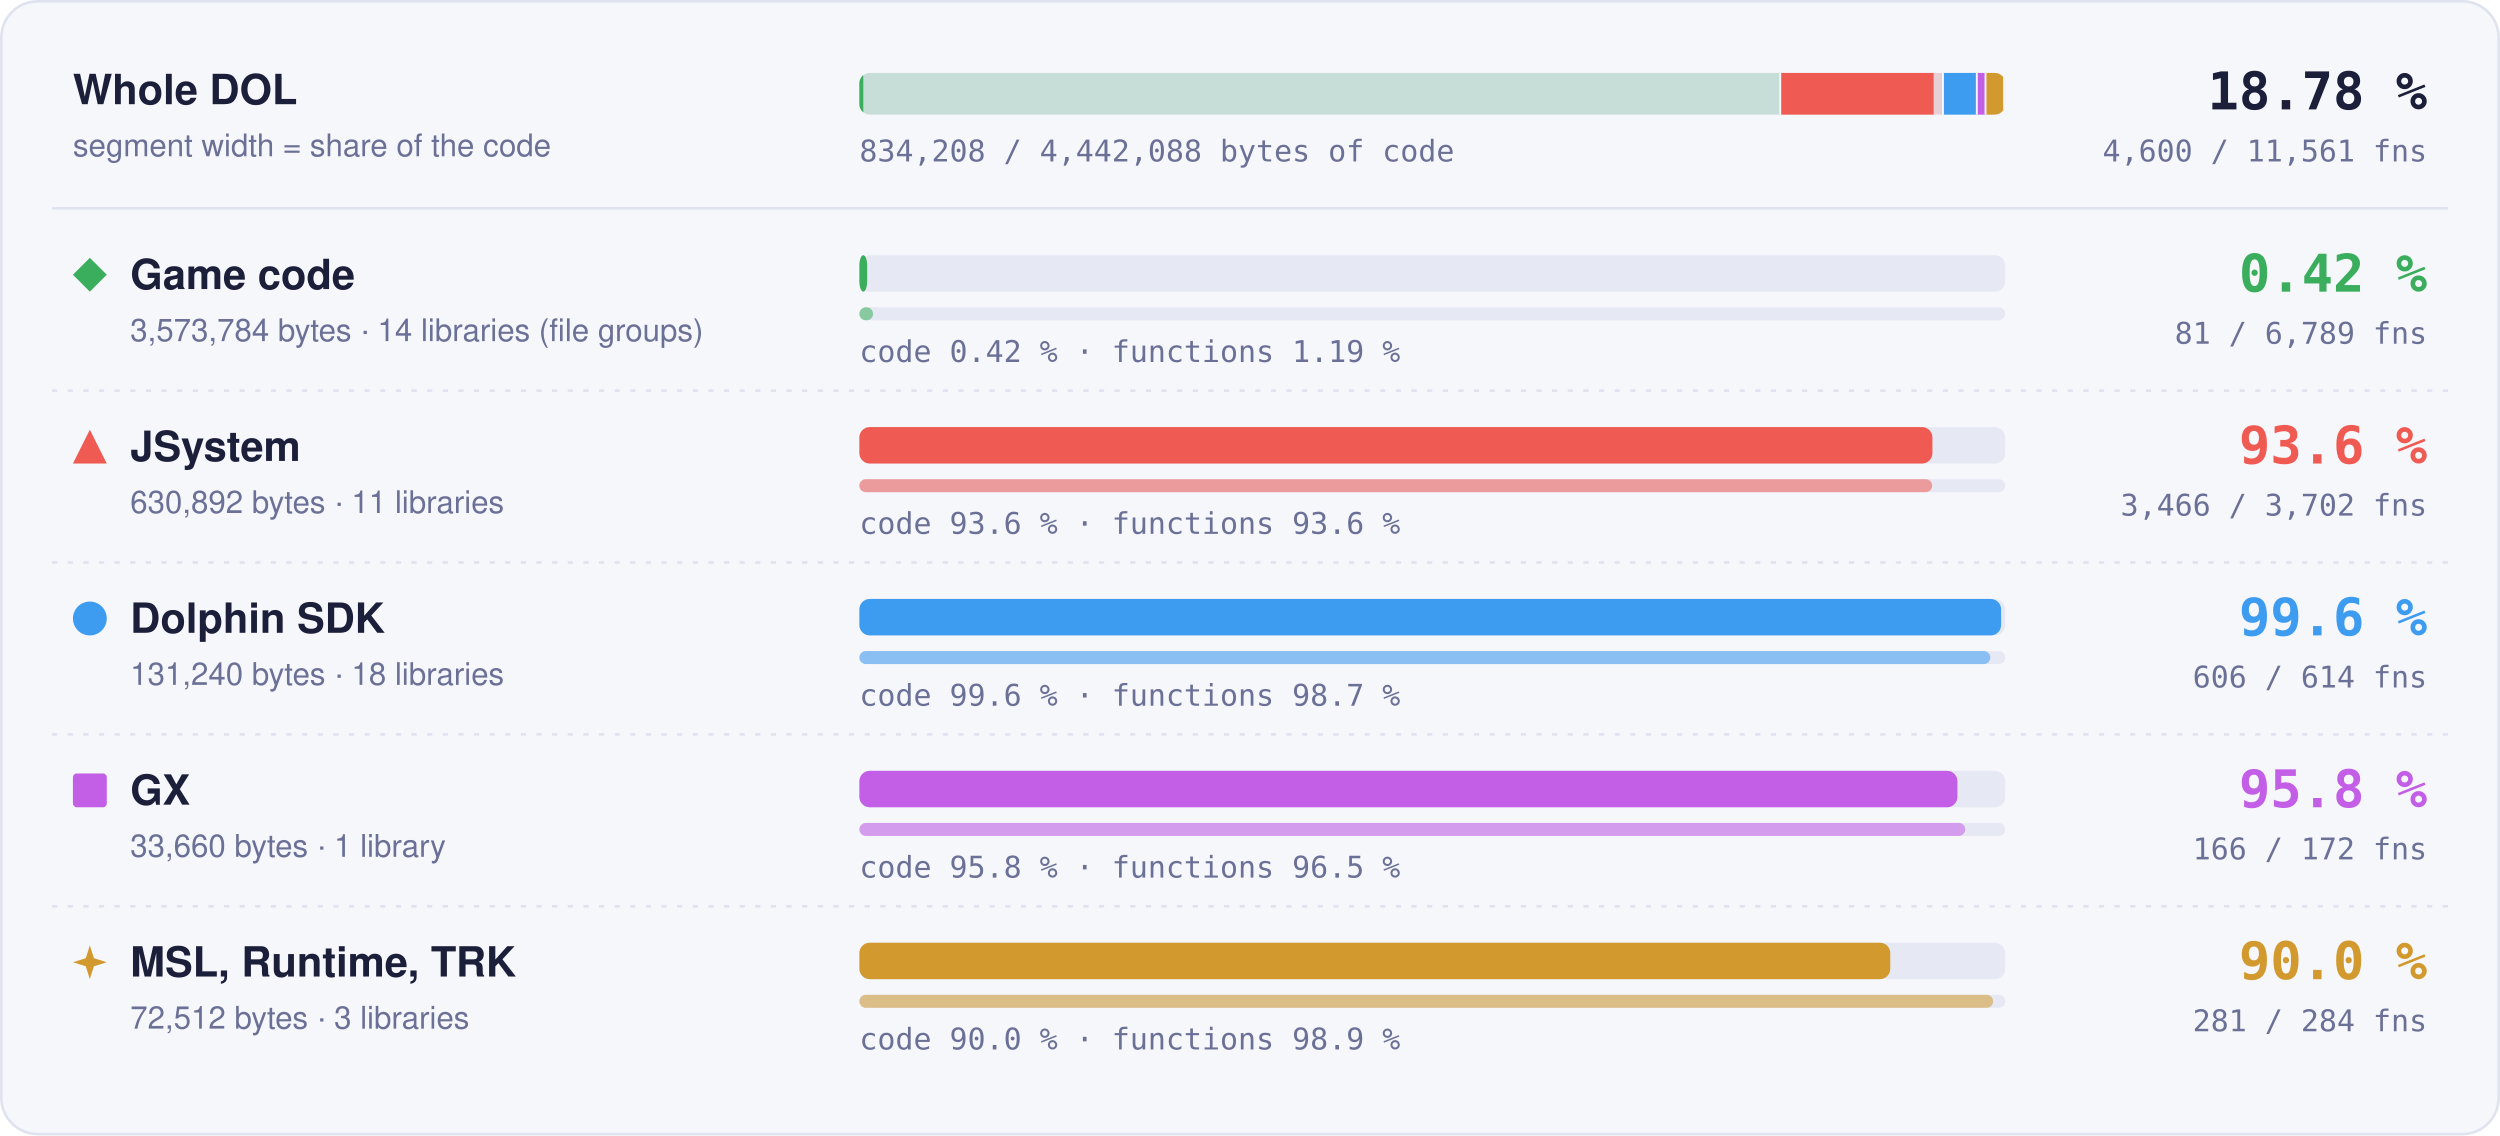
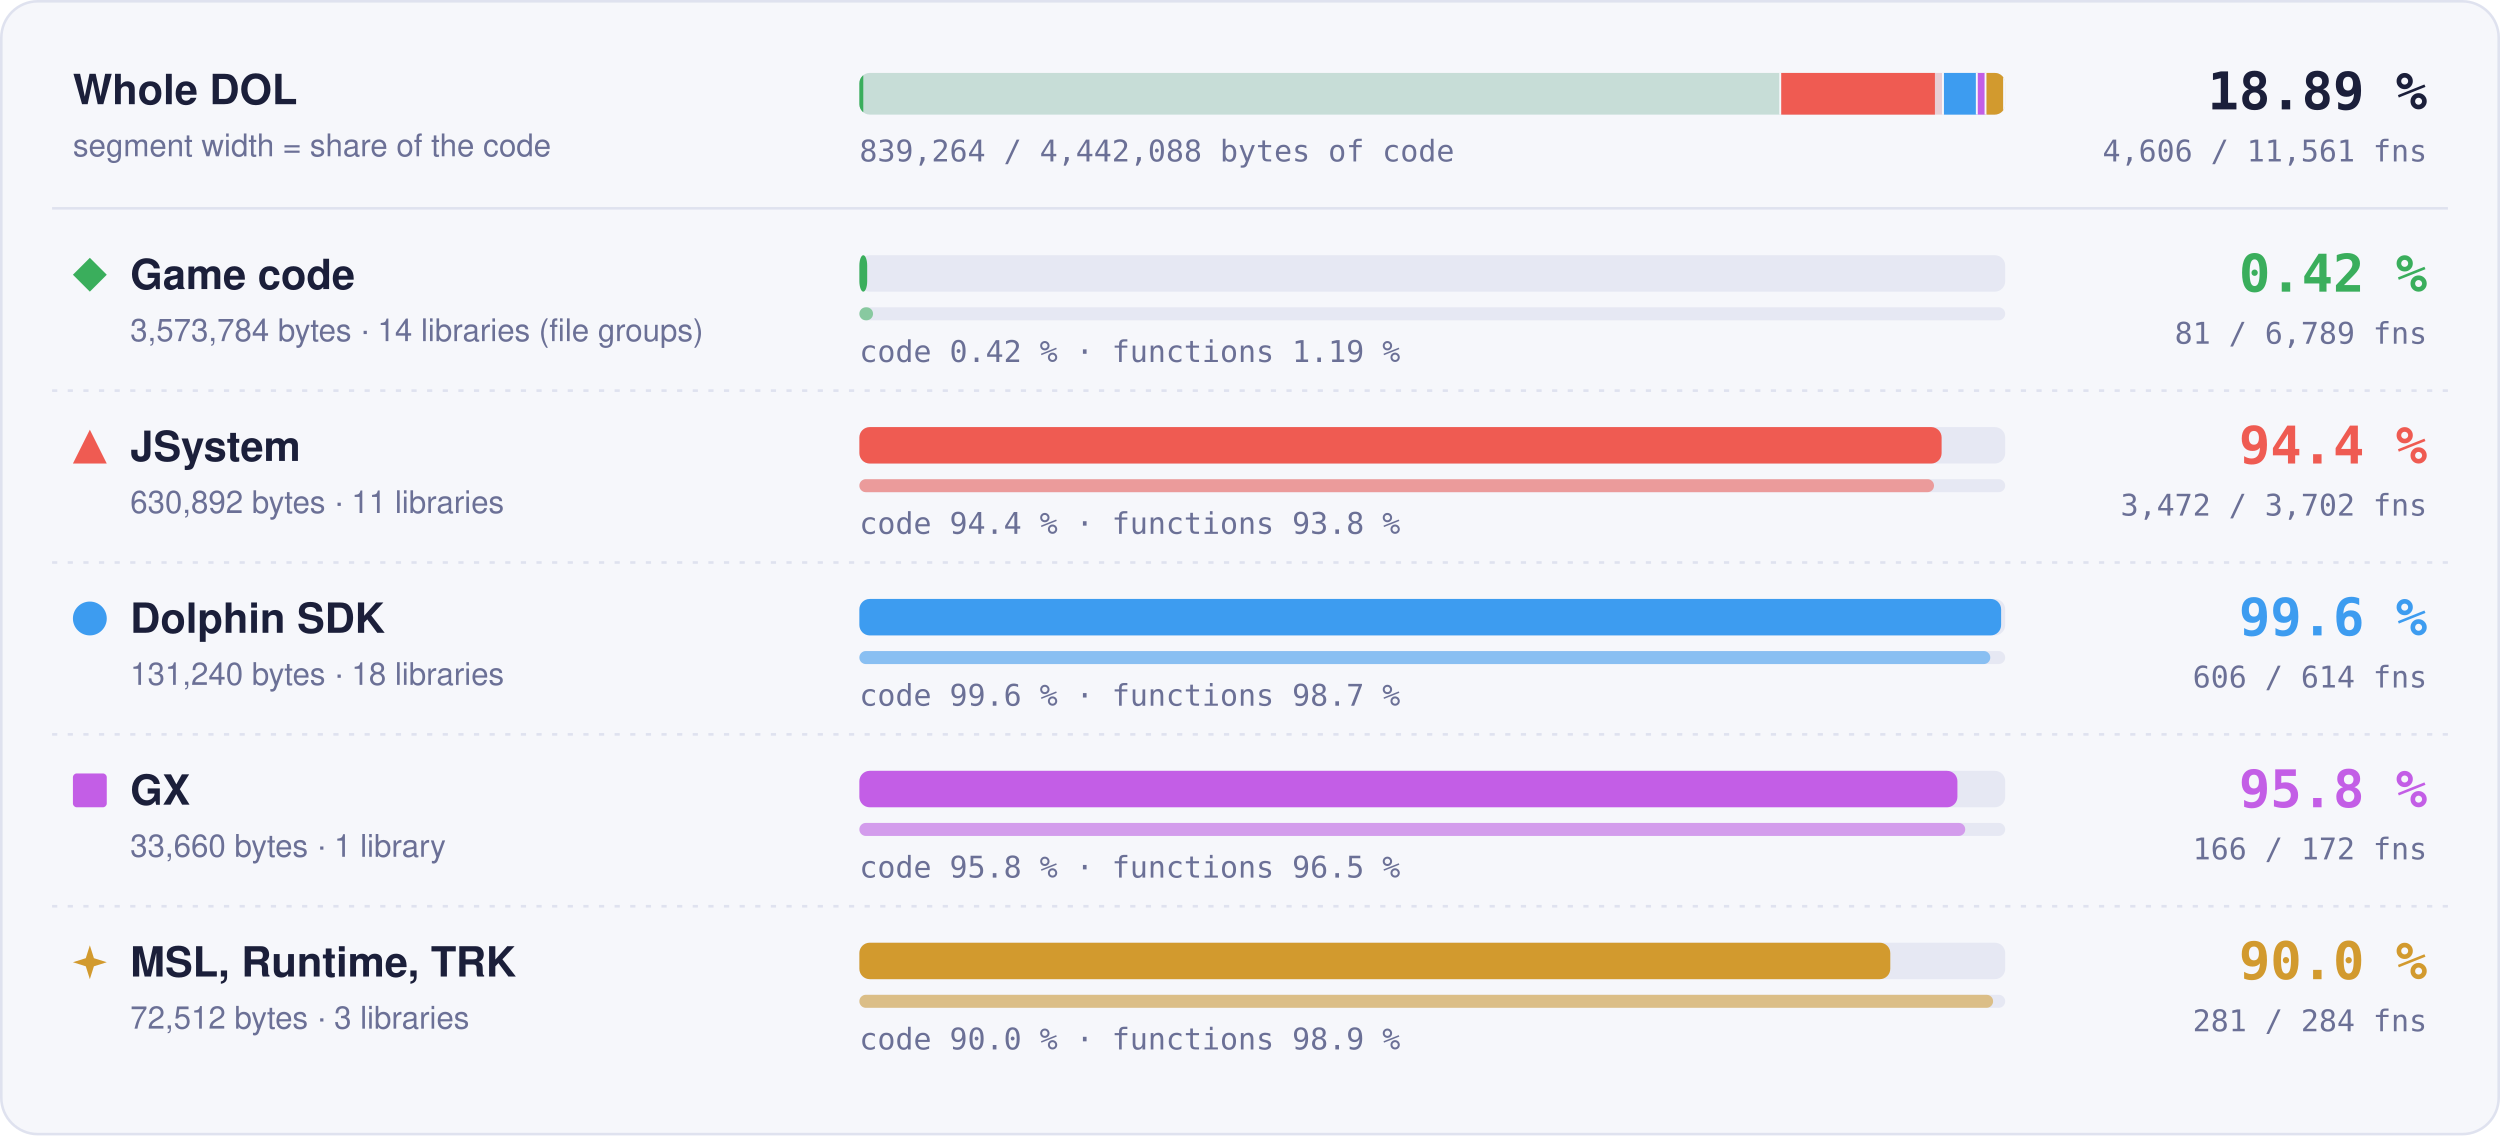
- <svg xmlns="http://www.w3.org/2000/svg" width="960" height="436" viewBox="0 0 960 436" role="img" aria-label="Matched code and functions per region: Game code 0.42 % of code, 81 of 6789 functions; JSystem 93.6 % of code, 3466 of 3702 functions; Dolphin SDK 99.6 % of code, 606 of 614 functions; GX 95.8 % of code, 166 of 172 functions; MSL, Runtime, TRK 90.0 % of code, 281 of 284 functions">
+ <svg xmlns="http://www.w3.org/2000/svg" width="960" height="436" viewBox="0 0 960 436" role="img" aria-label="Matched code and functions per region: Game code 0.42 % of code, 81 of 6789 functions; JSystem 94.4 % of code, 3472 of 3702 functions; Dolphin SDK 99.6 % of code, 606 of 614 functions; GX 95.8 % of code, 166 of 172 functions; MSL, Runtime, TRK 90.0 % of code, 281 of 284 functions">
  <style>text { font-family: -apple-system, BlinkMacSystemFont, 'Segoe UI', Helvetica, Arial, sans-serif; } .mono { font-family: ui-monospace, SFMono-Regular, 'SF Mono', Menlo, Consolas, monospace; } .grow { transform-box: fill-box; transform-origin: 0 50%; animation: grow 1.4s cubic-bezier(.2,.8,.2,1) both; } @keyframes grow { from { transform: scaleX(0); } } @media (prefers-reduced-motion: reduce) { * { animation: none !important; } }</style>
  <rect x="0.5" y="0.5" width="959" height="435" rx="14" fill="#f6f7fb" stroke="#dfe2ef" />
  <text x="28" y="40" font-size="16" font-weight="700" fill="#1b1f3a">Whole DOL</text>
  <text x="28" y="60" font-size="12" fill="#6b7096">segment width = share of the code</text>
  <rect x="330" y="28" width="440" height="16" rx="4" fill="#e6e8f3" />
  <clipPath id="wb">
    <rect x="330" y="28" width="440" height="16" rx="4" />
  </clipPath>
  <g clip-path="url(#wb)">
    <rect x="330.00" y="28" width="353.99" height="16" fill="#3aae5c" fill-opacity="0.18" />
    <rect class="grow" x="330.00" y="28" width="1.50" height="16" fill="#3aae5c" />
    <rect x="683.24" y="28" width="1.5" height="16" fill="#f6f7fb" />
    <rect x="683.99" y="28" width="62.49" height="16" fill="#ef5b52" fill-opacity="0.18" />
-     <rect class="grow" x="683.99" y="28" width="58.52" height="16" fill="#ef5b52" />
+     <rect class="grow" x="683.99" y="28" width="59.02" height="16" fill="#ef5b52" />
    <rect x="745.73" y="28" width="1.5" height="16" fill="#f6f7fb" />
    <rect x="746.48" y="28" width="13.00" height="16" fill="#3d9cf0" fill-opacity="0.18" />
    <rect class="grow" x="746.48" y="28" width="12.95" height="16" fill="#3d9cf0" />
    <rect x="758.73" y="28" width="1.5" height="16" fill="#f6f7fb" />
    <rect x="759.48" y="28" width="3.33" height="16" fill="#c35ee6" fill-opacity="0.18" />
    <rect class="grow" x="759.48" y="28" width="3.20" height="16" fill="#c35ee6" />
    <rect x="762.07" y="28" width="1.5" height="16" fill="#f6f7fb" />
    <rect x="762.82" y="28" width="7.18" height="16" fill="#d29a2e" fill-opacity="0.18" />
    <rect class="grow" x="762.82" y="28" width="6.46" height="16" fill="#d29a2e" />
    <rect x="769.25" y="28" width="1.5" height="16" fill="#f6f7fb" />
  </g>
-   <text x="932" y="42" text-anchor="end" class="mono" font-size="20" font-weight="700" fill="#1b1f3a">18.78 %</text>
-   <text x="932" y="62" text-anchor="end" class="mono" font-size="11.5" fill="#6b7096">4,600 / 11,561 fns</text>
-   <text x="330" y="62" class="mono" font-size="11.5" fill="#6b7096">834,208 / 4,442,088 bytes of code</text>
+   <text x="932" y="42" text-anchor="end" class="mono" font-size="20" font-weight="700" fill="#1b1f3a">18.89 %</text>
+   <text x="932" y="62" text-anchor="end" class="mono" font-size="11.5" fill="#6b7096">4,606 / 11,561 fns</text>
+   <text x="330" y="62" class="mono" font-size="11.5" fill="#6b7096">839,264 / 4,442,088 bytes of code</text>
  <line x1="20" x2="940" y1="80" y2="80" stroke="#dfe2ef" />
  <g fill="#3aae5c">
    <path d="M34.5 99L41 105.5L34.5 112L28 105.5Z" />
  </g>
  <text x="50" y="111" font-size="16" font-weight="700" fill="#1b1f3a">Game code</text>
  <text x="50" y="131" font-size="12" fill="#6b7096">3,573,784 bytes · 14 libraries (file groups)</text>
  <rect x="330" y="98" width="440" height="14" rx="4" fill="#e6e8f3" />
  <rect class="grow" style="animation-delay:0.0s" x="330" y="98" width="3.00" height="14" rx="4" fill="#3aae5c" />
  <rect x="330" y="118" width="440" height="5" rx="2.5" fill="#e6e8f3" />
  <rect class="grow" style="animation-delay:0.2s" x="330" y="118" width="5.25" height="5" rx="2.5" fill="#3aae5c" fill-opacity="0.55" />
  <text x="330" y="139" class="mono" font-size="11.5" fill="#6b7096">code 0.42 % · functions 1.19 %</text>
  <text x="932" y="112" text-anchor="end" class="mono" font-size="20" font-weight="700" fill="#3aae5c">0.42 %</text>
  <text x="932" y="132" text-anchor="end" class="mono" font-size="11.5" fill="#6b7096">81 / 6,789 fns</text>
  <line x1="20" x2="940" y1="150" y2="150" stroke="#dfe2ef" stroke-dasharray="2 4" />
  <g fill="#ef5b52">
    <path d="M34.5 165L41 178L28 178Z" />
  </g>
  <text x="50" y="177" font-size="16" font-weight="700" fill="#1b1f3a">JSystem</text>
  <text x="50" y="197" font-size="12" fill="#6b7096">630,892 bytes · 11 libraries</text>
  <rect x="330" y="164" width="440" height="14" rx="4" fill="#e6e8f3" />
-   <rect class="grow" style="animation-delay:0.1s" x="330" y="164" width="412.05" height="14" rx="4" fill="#ef5b52" />
+   <rect class="grow" style="animation-delay:0.1s" x="330" y="164" width="415.58" height="14" rx="4" fill="#ef5b52" />
  <rect x="330" y="184" width="440" height="5" rx="2.5" fill="#e6e8f3" />
-   <rect class="grow" style="animation-delay:0.3s" x="330" y="184" width="411.95" height="5" rx="2.5" fill="#ef5b52" fill-opacity="0.55" />
-   <text x="330" y="205" class="mono" font-size="11.5" fill="#6b7096">code 93.6 % · functions 93.6 %</text>
-   <text x="932" y="178" text-anchor="end" class="mono" font-size="20" font-weight="700" fill="#ef5b52">93.6 %</text>
-   <text x="932" y="198" text-anchor="end" class="mono" font-size="11.5" fill="#6b7096">3,466 / 3,702 fns</text>
+   <rect class="grow" style="animation-delay:0.3s" x="330" y="184" width="412.66" height="5" rx="2.5" fill="#ef5b52" fill-opacity="0.55" />
+   <text x="330" y="205" class="mono" font-size="11.5" fill="#6b7096">code 94.4 % · functions 93.8 %</text>
+   <text x="932" y="178" text-anchor="end" class="mono" font-size="20" font-weight="700" fill="#ef5b52">94.4 %</text>
+   <text x="932" y="198" text-anchor="end" class="mono" font-size="11.5" fill="#6b7096">3,472 / 3,702 fns</text>
  <line x1="20" x2="940" y1="216" y2="216" stroke="#dfe2ef" stroke-dasharray="2 4" />
  <g fill="#3d9cf0">
    <circle cx="34.5" cy="237.5" r="6.5" />
  </g>
  <text x="50" y="243" font-size="16" font-weight="700" fill="#1b1f3a">Dolphin SDK</text>
  <text x="50" y="263" font-size="12" fill="#6b7096">131,240 bytes · 18 libraries</text>
  <rect x="330" y="230" width="440" height="14" rx="4" fill="#e6e8f3" />
  <rect class="grow" style="animation-delay:0.2s" x="330" y="230" width="438.43" height="14" rx="4" fill="#3d9cf0" />
  <rect x="330" y="250" width="440" height="5" rx="2.5" fill="#e6e8f3" />
  <rect class="grow" style="animation-delay:0.4s" x="330" y="250" width="434.27" height="5" rx="2.5" fill="#3d9cf0" fill-opacity="0.55" />
  <text x="330" y="271" class="mono" font-size="11.5" fill="#6b7096">code 99.6 % · functions 98.7 %</text>
  <text x="932" y="244" text-anchor="end" class="mono" font-size="20" font-weight="700" fill="#3d9cf0">99.6 %</text>
  <text x="932" y="264" text-anchor="end" class="mono" font-size="11.5" fill="#6b7096">606 / 614 fns</text>
  <line x1="20" x2="940" y1="282" y2="282" stroke="#dfe2ef" stroke-dasharray="2 4" />
  <g fill="#c35ee6">
    <rect x="28" y="297" width="13" height="13" rx="1.5" />
  </g>
  <text x="50" y="309" font-size="16" font-weight="700" fill="#1b1f3a">GX</text>
  <text x="50" y="329" font-size="12" fill="#6b7096">33,660 bytes · 1 library</text>
  <rect x="330" y="296" width="440" height="14" rx="4" fill="#e6e8f3" />
  <rect class="grow" style="animation-delay:0.3s" x="330" y="296" width="421.65" height="14" rx="4" fill="#c35ee6" />
  <rect x="330" y="316" width="440" height="5" rx="2.5" fill="#e6e8f3" />
  <rect class="grow" style="animation-delay:0.5s" x="330" y="316" width="424.65" height="5" rx="2.5" fill="#c35ee6" fill-opacity="0.55" />
  <text x="330" y="337" class="mono" font-size="11.5" fill="#6b7096">code 95.8 % · functions 96.5 %</text>
  <text x="932" y="310" text-anchor="end" class="mono" font-size="20" font-weight="700" fill="#c35ee6">95.8 %</text>
  <text x="932" y="330" text-anchor="end" class="mono" font-size="11.5" fill="#6b7096">166 / 172 fns</text>
  <line x1="20" x2="940" y1="348" y2="348" stroke="#dfe2ef" stroke-dasharray="2 4" />
  <g fill="#d29a2e">
    <path d="M34.5 363L36.06 367.94L41 369.5L36.06 371.06L34.5 376L32.94 371.06L28 369.5L32.94 367.94Z" />
  </g>
  <text x="50" y="375" font-size="16" font-weight="700" fill="#1b1f3a">MSL, Runtime, TRK</text>
  <text x="50" y="395" font-size="12" fill="#6b7096">72,512 bytes · 3 libraries</text>
  <rect x="330" y="362" width="440" height="14" rx="4" fill="#e6e8f3" />
  <rect class="grow" style="animation-delay:0.4s" x="330" y="362" width="395.87" height="14" rx="4" fill="#d29a2e" />
  <rect x="330" y="382" width="440" height="5" rx="2.5" fill="#e6e8f3" />
  <rect class="grow" style="animation-delay:0.6s" x="330" y="382" width="435.35" height="5" rx="2.5" fill="#d29a2e" fill-opacity="0.55" />
  <text x="330" y="403" class="mono" font-size="11.5" fill="#6b7096">code 90.0 % · functions 98.9 %</text>
  <text x="932" y="376" text-anchor="end" class="mono" font-size="20" font-weight="700" fill="#d29a2e">90.0 %</text>
  <text x="932" y="396" text-anchor="end" class="mono" font-size="11.5" fill="#6b7096">281 / 284 fns</text>
</svg>
